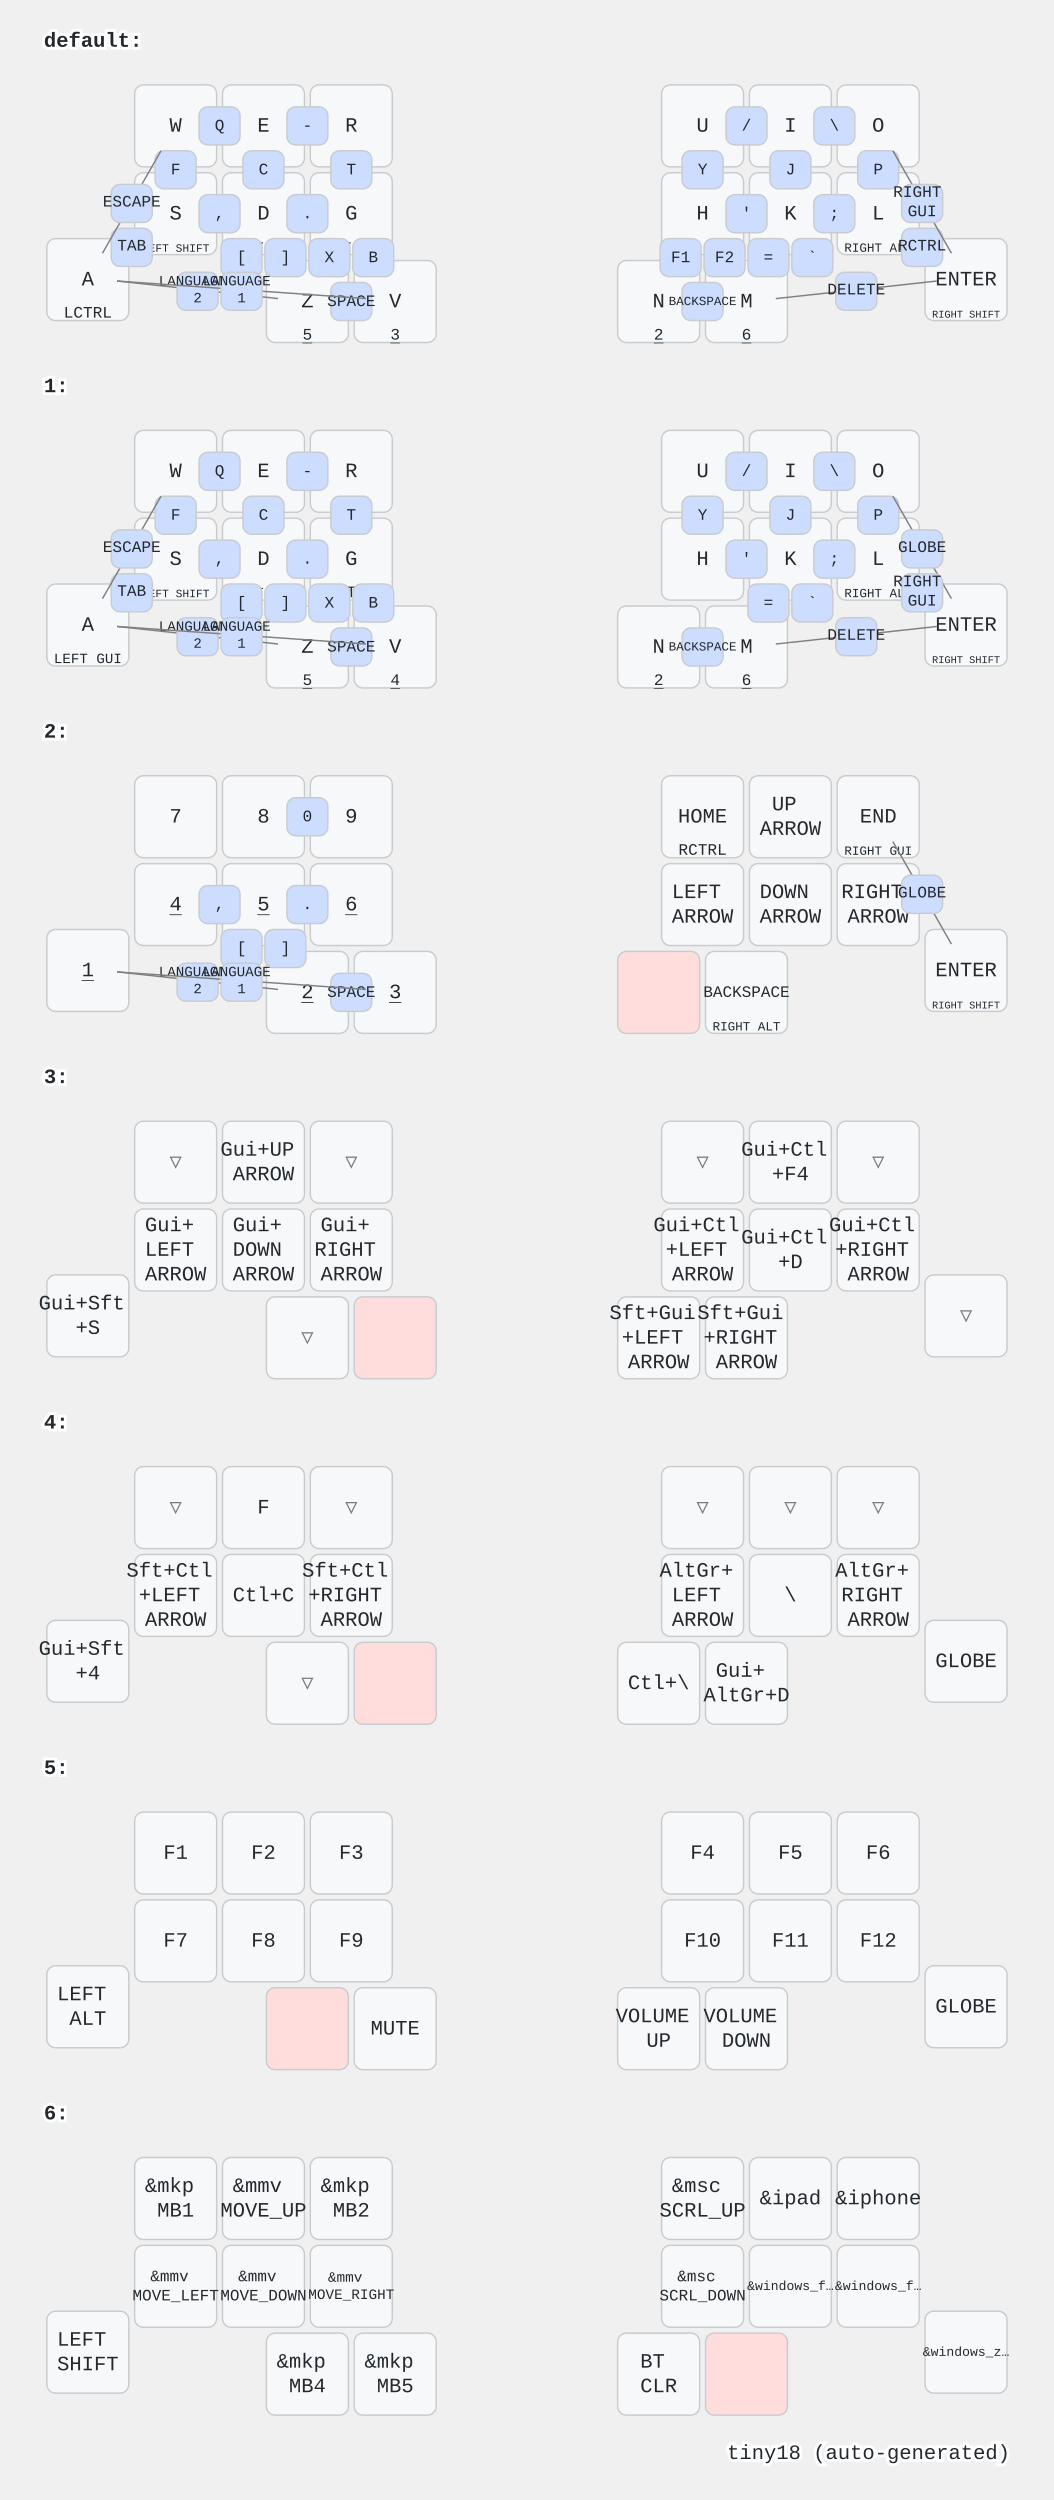
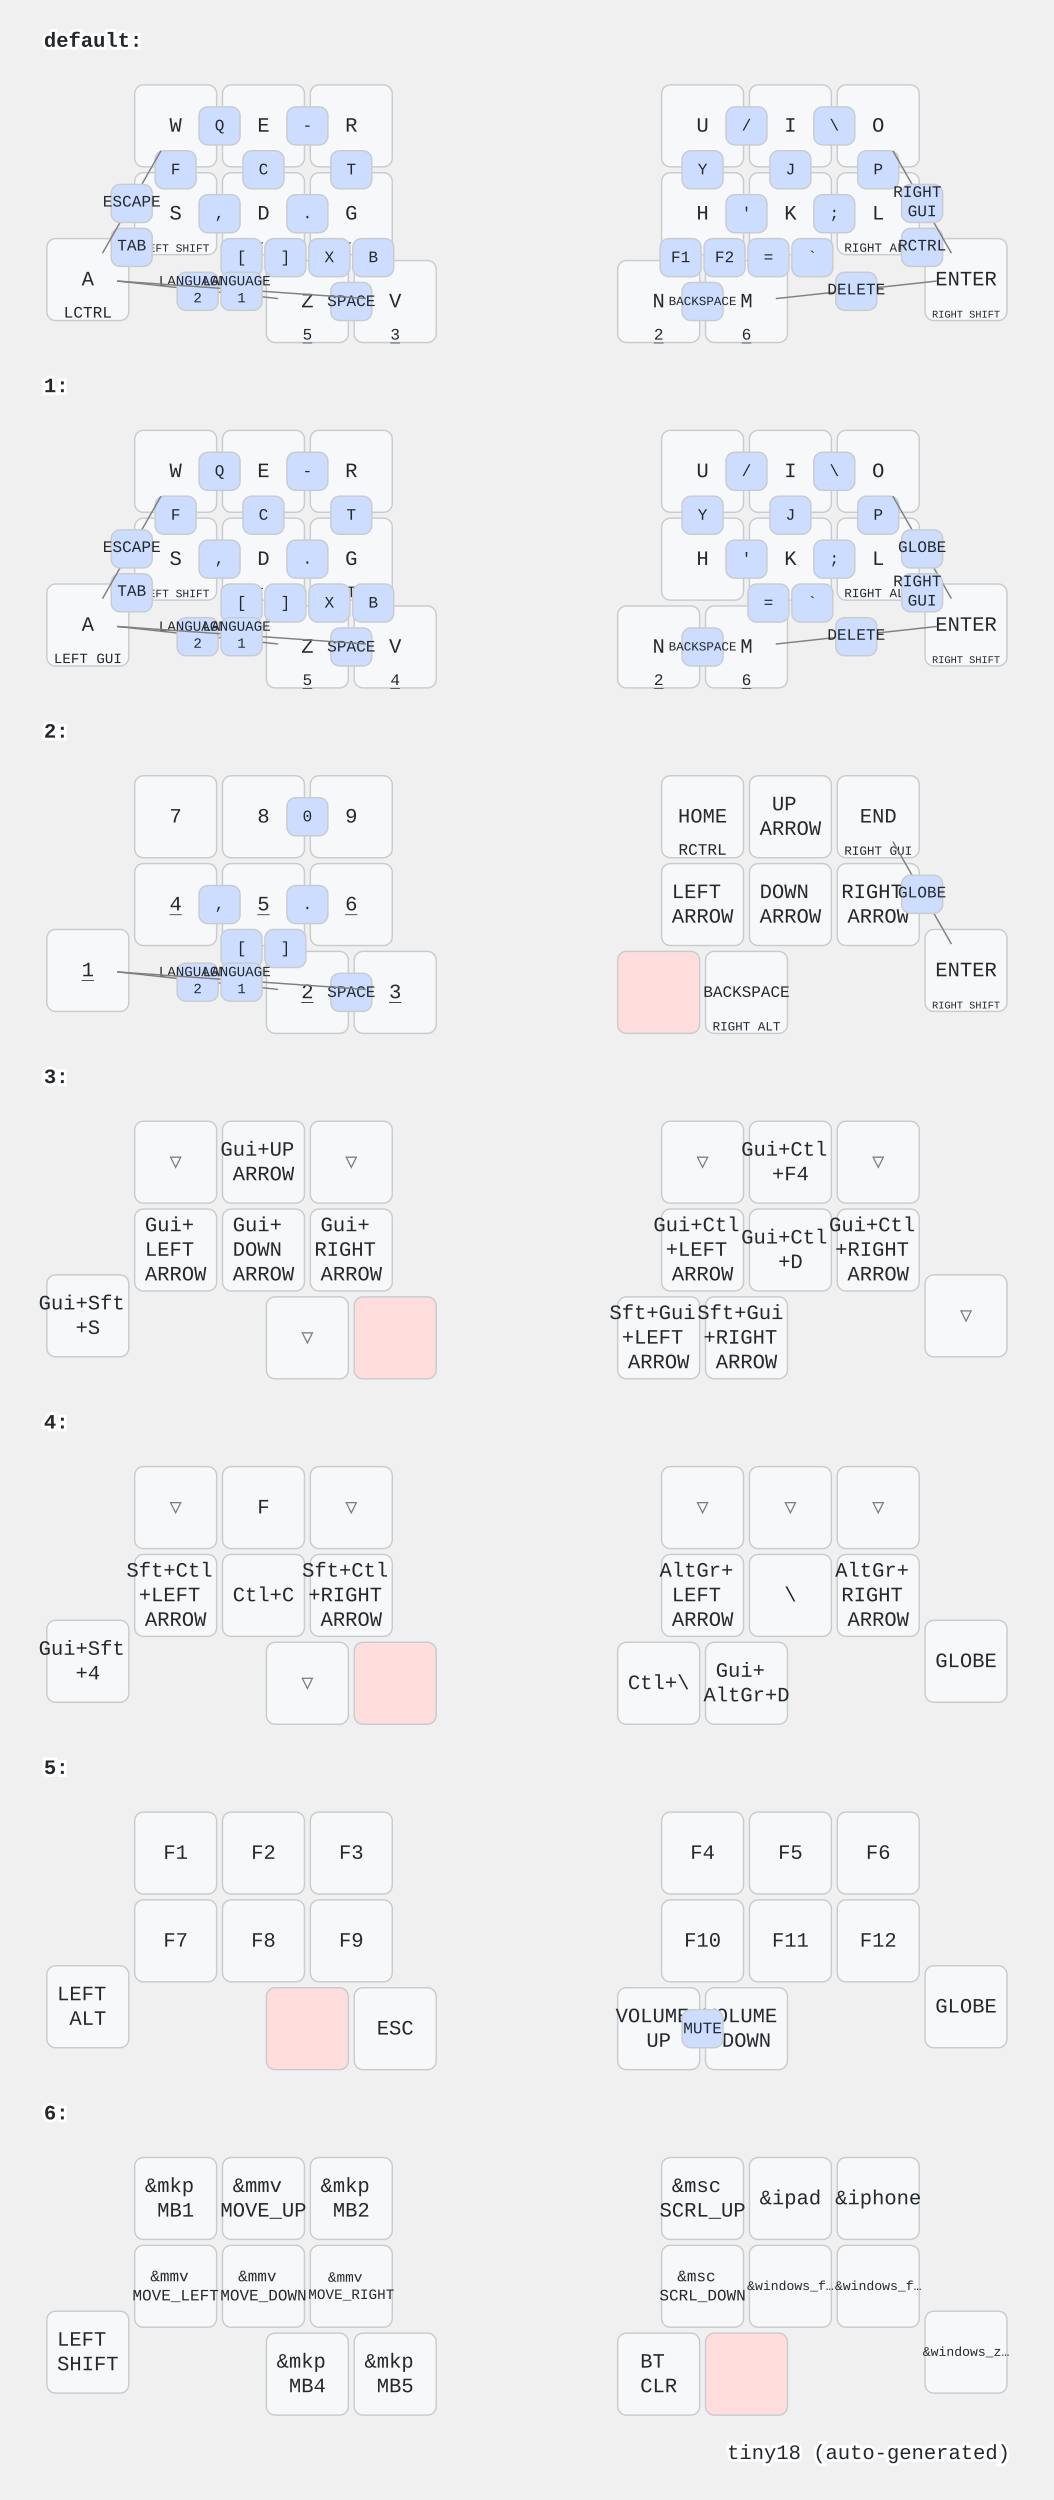
<svg xmlns="http://www.w3.org/2000/svg" width="720" height="1708" viewBox="0 0 720 1708" class="keymap">
  <style>/* inherit to force styles through use tags */
svg path {
    fill: inherit;
}

/* font and background color specifications */
svg.keymap {
    font-family: SFMono-Regular,Consolas,Liberation Mono,Menlo,monospace;
    font-size: 14px;
    font-kerning: normal;
    text-rendering: optimizeLegibility;
    fill: #24292e;
}

/* default key styling */
rect.key {
    fill: #f6f8fa;
}

rect.key, rect.combo {
    stroke: #c9cccf;
    stroke-width: 1;
}

/* default key side styling, only used is draw_key_sides is set */
rect.side {
    filter: brightness(90%);
}

/* color accent for combo boxes */
rect.combo, rect.combo-separate {
    fill: #cdf;
}

/* color accent for held keys */
rect.held, rect.combo.held {
    fill: #fdd;
}

/* color accent for ghost (optional) keys */
rect.ghost, rect.combo.ghost {
    stroke-dasharray: 4, 4;
    stroke-width: 2;
}

text {
    text-anchor: middle;
    dominant-baseline: middle;
}

/* styling for layer labels */
text.label {
    font-weight: bold;
    text-anchor: start;
    stroke: white;
    stroke-width: 4;
    paint-order: stroke;
}

/* styling for optional footer */
text.footer {
    text-anchor: end;
    dominant-baseline: auto;
    stroke: white;
    stroke-width: 4;
    paint-order: stroke;
}

/* styling for combo tap, and key non-tap label text */
text.combo, text.hold, text.shifted, text.left, text.right, text.tl, text.tr, text.bl, text.br {
    font-size: 11px;
}

text.hold, text.bl, text.br {
    text-anchor: middle;
    dominant-baseline: auto;
}

text.shifted, text.tl, text.tr {
    text-anchor: middle;
    dominant-baseline: hanging;
}

text.left, text.tl, text.bl {
    text-anchor: start;
}

text.right, text.tr, text.br {
    text-anchor: end;
}

text.layer-activator {
    text-decoration: underline;
}

/* styling for hold/shifted label text in combo box */
text.combo.hold, text.combo.shifted, text.combo.left, text.combo.right {
    font-size: 8px;
}

/* lighter symbol for transparent keys */
text.trans {
    fill: #7b7e81;
}

/* styling for combo dendrons */
path.combo {
    stroke-width: 1;
    stroke: gray;
    fill: none;
}

/* Start Tabler Icons Cleanup */
/* cannot use height/width with glyphs */
.icon-tabler &gt; path {
    fill: inherit;
    stroke: inherit;
    stroke-width: 2;
}
/* hide tabler's default box */
.icon-tabler &gt; path[stroke="none"][fill="none"] {
    visibility: hidden;
}
/* End Tabler Icons Cleanup */
</style>
  <g transform="translate(30, 0)" class="layer-default">
    <text x="0" y="28" class="label" id="default">default:</text>
    <g transform="translate(0, 56)">
      <g transform="translate(90, 30)" class="key keypos-0">
        <rect rx="6" ry="6" x="-28" y="-28" width="56" height="56" class="key" />
        <text x="0" y="0" class="key tap">W</text>
      </g>
      <g transform="translate(150, 30)" class="key keypos-1">
        <rect rx="6" ry="6" x="-28" y="-28" width="56" height="56" class="key" />
        <text x="0" y="0" class="key tap">E</text>
      </g>
      <g transform="translate(210, 30)" class="key keypos-2">
        <rect rx="6" ry="6" x="-28" y="-28" width="56" height="56" class="key" />
        <text x="0" y="0" class="key tap">R</text>
      </g>
      <g transform="translate(450, 30)" class="key keypos-3">
        <rect rx="6" ry="6" x="-28" y="-28" width="56" height="56" class="key" />
        <text x="0" y="0" class="key tap">U</text>
      </g>
      <g transform="translate(510, 30)" class="key keypos-4">
        <rect rx="6" ry="6" x="-28" y="-28" width="56" height="56" class="key" />
        <text x="0" y="0" class="key tap">I</text>
      </g>
      <g transform="translate(570, 30)" class="key keypos-5">
        <rect rx="6" ry="6" x="-28" y="-28" width="56" height="56" class="key" />
        <text x="0" y="0" class="key tap">O</text>
      </g>
      <g transform="translate(30, 135)" class="key keypos-6">
        <rect rx="6" ry="6" x="-28" y="-28" width="56" height="56" class="key" />
        <text x="0" y="0" class="key tap">A</text>
        <text x="0" y="26" class="key hold">LCTRL</text>
      </g>
      <g transform="translate(90, 90)" class="key keypos-7">
        <rect rx="6" ry="6" x="-28" y="-28" width="56" height="56" class="key" />
        <text x="0" y="0" class="key tap">S</text>
        <text x="0" y="26" class="key hold">
          <tspan style="font-size: 70%">LEFT SHIFT</tspan>
        </text>
      </g>
      <g transform="translate(150, 90)" class="key keypos-8">
        <rect rx="6" ry="6" x="-28" y="-28" width="56" height="56" class="key" />
        <text x="0" y="0" class="key tap">D</text>
        <text x="0" y="26" class="key hold">
          <tspan style="font-size: 88%">LEFT ALT</tspan>
        </text>
      </g>
      <g transform="translate(210, 90)" class="key keypos-9">
        <rect rx="6" ry="6" x="-28" y="-28" width="56" height="56" class="key" />
        <text x="0" y="0" class="key tap">G</text>
        <text x="0" y="26" class="key hold">
          <tspan style="font-size: 88%">LEFT GUI</tspan>
        </text>
      </g>
      <g transform="translate(450, 90)" class="key keypos-10">
        <rect rx="6" ry="6" x="-28" y="-28" width="56" height="56" class="key" />
        <text x="0" y="0" class="key tap">H</text>
      </g>
      <g transform="translate(510, 90)" class="key keypos-11">
        <rect rx="6" ry="6" x="-28" y="-28" width="56" height="56" class="key" />
        <text x="0" y="0" class="key tap">K</text>
      </g>
      <g transform="translate(570, 90)" class="key keypos-12">
        <rect rx="6" ry="6" x="-28" y="-28" width="56" height="56" class="key" />
        <text x="0" y="0" class="key tap">L</text>
        <text x="0" y="26" class="key hold">
          <tspan style="font-size: 78%">RIGHT ALT</tspan>
        </text>
      </g>
      <g transform="translate(630, 135)" class="key keypos-13">
        <rect rx="6" ry="6" x="-28" y="-28" width="56" height="56" class="key" />
        <text x="0" y="0" class="key tap">ENTER</text>
        <text x="0" y="26" class="key hold">
          <tspan style="font-size: 64%">RIGHT SHIFT</tspan>
        </text>
      </g>
      <g transform="translate(180, 150)" class="key keypos-14">
        <rect rx="6" ry="6" x="-28" y="-28" width="56" height="56" class="key" />
        <text x="0" y="0" class="key tap">Z</text>
        <a href="#x_x">
          <text x="0" y="26" class="key hold layer-activator">5</text>
        </a>
      </g>
      <g transform="translate(240, 150)" class="key keypos-15">
        <rect rx="6" ry="6" x="-28" y="-28" width="56" height="56" class="key" />
        <text x="0" y="0" class="key tap">V</text>
        <a href="#x_x">
          <text x="0" y="26" class="key hold layer-activator">3</text>
        </a>
      </g>
      <g transform="translate(420, 150)" class="key keypos-16">
        <rect rx="6" ry="6" x="-28" y="-28" width="56" height="56" class="key" />
        <text x="0" y="0" class="key tap">N</text>
        <a href="#x_x">
          <text x="0" y="26" class="key hold layer-activator">2</text>
        </a>
      </g>
      <g transform="translate(480, 150)" class="key keypos-17">
        <rect rx="6" ry="6" x="-28" y="-28" width="56" height="56" class="key" />
        <text x="0" y="0" class="key tap">M</text>
        <a href="#x_x">
          <text x="0" y="26" class="key hold layer-activator">6</text>
        </a>
      </g>
      <g class="combo combopos-0">
        <rect rx="6" ry="6" x="106" y="17" width="28" height="26" class="combo" />
        <text x="120" y="30" class="combo tap">Q</text>
      </g>
      <g class="combo combopos-1">
        <rect rx="6" ry="6" x="76" y="47" width="28" height="26" class="combo" />
        <text x="90" y="60" class="combo tap">F</text>
      </g>
      <g class="combo combopos-2">
        <rect rx="6" ry="6" x="136" y="47" width="28" height="26" class="combo" />
        <text x="150" y="60" class="combo tap">C</text>
      </g>
      <g class="combo combopos-3">
        <rect rx="6" ry="6" x="196" y="47" width="28" height="26" class="combo" />
        <text x="210" y="60" class="combo tap">T</text>
      </g>
      <g class="combo combopos-4">
        <rect rx="6" ry="6" x="181" y="107" width="28" height="26" class="combo" />
        <text x="195" y="120" class="combo tap">X</text>
      </g>
      <g class="combo combopos-5">
        <rect rx="6" ry="6" x="436" y="47" width="28" height="26" class="combo" />
        <text x="450" y="60" class="combo tap">Y</text>
      </g>
      <g class="combo combopos-6">
        <rect rx="6" ry="6" x="496" y="47" width="28" height="26" class="combo" />
        <text x="510" y="60" class="combo tap">J</text>
      </g>
      <g class="combo combopos-7">
        <rect rx="6" ry="6" x="556" y="47" width="28" height="26" class="combo" />
        <text x="570" y="60" class="combo tap">P</text>
      </g>
      <g class="combo combopos-8">
        <rect rx="6" ry="6" x="211" y="107" width="28" height="26" class="combo" />
        <text x="225" y="120" class="combo tap">B</text>
      </g>
      <g class="combo combopos-9">
        <path d="M555,142 l-55,6" class="combo" />
        <path d="M555,142 l55,-6" class="combo" />
        <rect rx="6" ry="6" x="541" y="130" width="28" height="26" class="combo" />
        <text x="555" y="142" class="combo tap">DELETE</text>
      </g>
      <g class="combo combopos-10">
        <rect rx="6" ry="6" x="436" y="137" width="28" height="26" class="combo" />
        <text x="450" y="150" class="combo tap">
          <tspan style="font-size: 78%">BACKSPACE</tspan>
        </text>
      </g>
      <g class="combo combopos-11">
        <rect rx="6" ry="6" x="196" y="137" width="28" height="26" class="combo" />
        <text x="210" y="150" class="combo tap">SPACE</text>
      </g>
      <g class="combo combopos-12">
        <rect rx="6" ry="6" x="46" y="100" width="28" height="26" class="combo" />
        <text x="60" y="112" class="combo tap">TAB</text>
      </g>
      <g class="combo combopos-13">
        <path d="M60,82 l20,-35" class="combo" />
        <path d="M60,82 l-20,35" class="combo" />
        <rect rx="6" ry="6" x="46" y="70" width="28" height="26" class="combo" />
        <text x="60" y="82" class="combo tap">ESCAPE</text>
      </g>
      <g class="combo combopos-14">
        <rect rx="6" ry="6" x="526" y="17" width="28" height="26" class="combo" />
        <text x="540" y="30" class="combo tap">\</text>
      </g>
      <g class="combo combopos-15">
        <rect rx="6" ry="6" x="466" y="17" width="28" height="26" class="combo" />
        <text x="480" y="30" class="combo tap">/</text>
      </g>
      <g class="combo combopos-16">
        <rect rx="6" ry="6" x="526" y="77" width="28" height="26" class="combo" />
        <text x="540" y="90" class="combo tap">;</text>
      </g>
      <g class="combo combopos-17">
        <rect rx="6" ry="6" x="466" y="77" width="28" height="26" class="combo" />
        <text x="480" y="90" class="combo tap">'</text>
      </g>
      <g class="combo combopos-18">
        <rect rx="6" ry="6" x="166" y="77" width="28" height="26" class="combo" />
        <text x="180" y="90" class="combo tap">.</text>
      </g>
      <g class="combo combopos-19">
        <rect rx="6" ry="6" x="106" y="77" width="28" height="26" class="combo" />
        <text x="120" y="90" class="combo tap">,</text>
      </g>
      <g class="combo combopos-20">
        <rect rx="6" ry="6" x="151" y="107" width="28" height="26" class="combo" />
        <text x="165" y="120" class="combo tap">]</text>
      </g>
      <g class="combo combopos-21">
        <rect rx="6" ry="6" x="121" y="107" width="28" height="26" class="combo" />
        <text x="135" y="120" class="combo tap">[</text>
      </g>
      <g class="combo combopos-22">
        <rect rx="6" ry="6" x="166" y="17" width="28" height="26" class="combo" />
        <text x="180" y="30" class="combo tap">-</text>
      </g>
      <g class="combo combopos-23">
        <rect rx="6" ry="6" x="481" y="107" width="28" height="26" class="combo" />
        <text x="495" y="120" class="combo tap">=</text>
      </g>
      <g class="combo combopos-24">
        <rect rx="6" ry="6" x="511" y="107" width="28" height="26" class="combo" />
        <text x="525" y="120" class="combo tap">`</text>
      </g>
      <g class="combo combopos-25">
        <rect rx="6" ry="6" x="421" y="107" width="28" height="26" class="combo" />
        <text x="435" y="120" class="combo tap">F1</text>
      </g>
      <g class="combo combopos-26">
        <rect rx="6" ry="6" x="451" y="107" width="28" height="26" class="combo" />
        <text x="465" y="120" class="combo tap">F2</text>
      </g>
      <g class="combo combopos-27">
        <path d="M105,142 l-55,-6" class="combo" />
        <path d="M105,142 l55,6" class="combo" />
        <rect rx="6" ry="6" x="91" y="130" width="28" height="26" class="combo" />
        <text x="105" y="142" class="combo tap">
          <tspan x="105" dy="-0.6em" style="font-size: 88%">LANGUAGE</tspan>
          <tspan x="105" dy="1.2em" style="font-size: 88%">2</tspan>
        </text>
      </g>
      <g class="combo combopos-28">
        <path d="M135,142 l-85,-6" class="combo" />
        <path d="M135,142 l85,6" class="combo" />
        <rect rx="6" ry="6" x="121" y="130" width="28" height="26" class="combo" />
        <text x="135" y="142" class="combo tap">
          <tspan x="135" dy="-0.6em" style="font-size: 88%">LANGUAGE</tspan>
          <tspan x="135" dy="1.2em" style="font-size: 88%">1</tspan>
        </text>
      </g>
      <g class="combo combopos-29">
        <rect rx="6" ry="6" x="586" y="100" width="28" height="26" class="combo" />
        <text x="600" y="112" class="combo tap">RCTRL</text>
      </g>
      <g class="combo combopos-30">
        <path d="M600,82 l-20,-35" class="combo" />
        <path d="M600,82 l20,35" class="combo" />
        <rect rx="6" ry="6" x="586" y="70" width="28" height="26" class="combo" />
        <text x="600" y="82" class="combo tap">
          <tspan x="600" dy="-0.6em">RIGHT</tspan>
          <tspan x="600" dy="1.2em">GUI</tspan>
        </text>
      </g>
    </g>
  </g>
  <g transform="translate(30, 236)" class="layer-1">
    <text x="0" y="28" class="label" id="x_x">1:</text>
    <g transform="translate(0, 56)">
      <g transform="translate(90, 30)" class="key keypos-0">
        <rect rx="6" ry="6" x="-28" y="-28" width="56" height="56" class="key" />
        <text x="0" y="0" class="key tap">W</text>
      </g>
      <g transform="translate(150, 30)" class="key keypos-1">
        <rect rx="6" ry="6" x="-28" y="-28" width="56" height="56" class="key" />
        <text x="0" y="0" class="key tap">E</text>
      </g>
      <g transform="translate(210, 30)" class="key keypos-2">
        <rect rx="6" ry="6" x="-28" y="-28" width="56" height="56" class="key" />
        <text x="0" y="0" class="key tap">R</text>
      </g>
      <g transform="translate(450, 30)" class="key keypos-3">
        <rect rx="6" ry="6" x="-28" y="-28" width="56" height="56" class="key" />
        <text x="0" y="0" class="key tap">U</text>
      </g>
      <g transform="translate(510, 30)" class="key keypos-4">
        <rect rx="6" ry="6" x="-28" y="-28" width="56" height="56" class="key" />
        <text x="0" y="0" class="key tap">I</text>
      </g>
      <g transform="translate(570, 30)" class="key keypos-5">
        <rect rx="6" ry="6" x="-28" y="-28" width="56" height="56" class="key" />
        <text x="0" y="0" class="key tap">O</text>
      </g>
      <g transform="translate(30, 135)" class="key keypos-6">
        <rect rx="6" ry="6" x="-28" y="-28" width="56" height="56" class="key" />
        <text x="0" y="0" class="key tap">A</text>
        <text x="0" y="26" class="key hold">
          <tspan style="font-size: 88%">LEFT GUI</tspan>
        </text>
      </g>
      <g transform="translate(90, 90)" class="key keypos-7">
        <rect rx="6" ry="6" x="-28" y="-28" width="56" height="56" class="key" />
        <text x="0" y="0" class="key tap">S</text>
        <text x="0" y="26" class="key hold">
          <tspan style="font-size: 70%">LEFT SHIFT</tspan>
        </text>
      </g>
      <g transform="translate(150, 90)" class="key keypos-8">
        <rect rx="6" ry="6" x="-28" y="-28" width="56" height="56" class="key" />
        <text x="0" y="0" class="key tap">D</text>
        <text x="0" y="26" class="key hold">
          <tspan style="font-size: 88%">LEFT ALT</tspan>
        </text>
      </g>
      <g transform="translate(210, 90)" class="key keypos-9">
        <rect rx="6" ry="6" x="-28" y="-28" width="56" height="56" class="key" />
        <text x="0" y="0" class="key tap">G</text>
        <text x="0" y="26" class="key hold">LCTRL</text>
      </g>
      <g transform="translate(450, 90)" class="key keypos-10">
        <rect rx="6" ry="6" x="-28" y="-28" width="56" height="56" class="key" />
        <text x="0" y="0" class="key tap">H</text>
      </g>
      <g transform="translate(510, 90)" class="key keypos-11">
        <rect rx="6" ry="6" x="-28" y="-28" width="56" height="56" class="key" />
        <text x="0" y="0" class="key tap">K</text>
      </g>
      <g transform="translate(570, 90)" class="key keypos-12">
        <rect rx="6" ry="6" x="-28" y="-28" width="56" height="56" class="key" />
        <text x="0" y="0" class="key tap">L</text>
        <text x="0" y="26" class="key hold">
          <tspan style="font-size: 78%">RIGHT ALT</tspan>
        </text>
      </g>
      <g transform="translate(630, 135)" class="key keypos-13">
        <rect rx="6" ry="6" x="-28" y="-28" width="56" height="56" class="key" />
        <text x="0" y="0" class="key tap">ENTER</text>
        <text x="0" y="26" class="key hold">
          <tspan style="font-size: 64%">RIGHT SHIFT</tspan>
        </text>
      </g>
      <g transform="translate(180, 150)" class="key keypos-14">
        <rect rx="6" ry="6" x="-28" y="-28" width="56" height="56" class="key" />
        <text x="0" y="0" class="key tap">Z</text>
        <a href="#x_x">
          <text x="0" y="26" class="key hold layer-activator">5</text>
        </a>
      </g>
      <g transform="translate(240, 150)" class="key keypos-15">
        <rect rx="6" ry="6" x="-28" y="-28" width="56" height="56" class="key" />
        <text x="0" y="0" class="key tap">V</text>
        <a href="#x_x">
          <text x="0" y="26" class="key hold layer-activator">4</text>
        </a>
      </g>
      <g transform="translate(420, 150)" class="key keypos-16">
        <rect rx="6" ry="6" x="-28" y="-28" width="56" height="56" class="key" />
        <text x="0" y="0" class="key tap">N</text>
        <a href="#x_x">
          <text x="0" y="26" class="key hold layer-activator">2</text>
        </a>
      </g>
      <g transform="translate(480, 150)" class="key keypos-17">
        <rect rx="6" ry="6" x="-28" y="-28" width="56" height="56" class="key" />
        <text x="0" y="0" class="key tap">M</text>
        <a href="#x_x">
          <text x="0" y="26" class="key hold layer-activator">6</text>
        </a>
      </g>
      <g class="combo combopos-0">
        <rect rx="6" ry="6" x="106" y="17" width="28" height="26" class="combo" />
        <text x="120" y="30" class="combo tap">Q</text>
      </g>
      <g class="combo combopos-1">
        <rect rx="6" ry="6" x="76" y="47" width="28" height="26" class="combo" />
        <text x="90" y="60" class="combo tap">F</text>
      </g>
      <g class="combo combopos-2">
        <rect rx="6" ry="6" x="136" y="47" width="28" height="26" class="combo" />
        <text x="150" y="60" class="combo tap">C</text>
      </g>
      <g class="combo combopos-3">
        <rect rx="6" ry="6" x="196" y="47" width="28" height="26" class="combo" />
        <text x="210" y="60" class="combo tap">T</text>
      </g>
      <g class="combo combopos-4">
        <rect rx="6" ry="6" x="181" y="107" width="28" height="26" class="combo" />
        <text x="195" y="120" class="combo tap">X</text>
      </g>
      <g class="combo combopos-5">
        <rect rx="6" ry="6" x="436" y="47" width="28" height="26" class="combo" />
        <text x="450" y="60" class="combo tap">Y</text>
      </g>
      <g class="combo combopos-6">
        <rect rx="6" ry="6" x="496" y="47" width="28" height="26" class="combo" />
        <text x="510" y="60" class="combo tap">J</text>
      </g>
      <g class="combo combopos-7">
        <rect rx="6" ry="6" x="556" y="47" width="28" height="26" class="combo" />
        <text x="570" y="60" class="combo tap">P</text>
      </g>
      <g class="combo combopos-8">
        <rect rx="6" ry="6" x="211" y="107" width="28" height="26" class="combo" />
        <text x="225" y="120" class="combo tap">B</text>
      </g>
      <g class="combo combopos-9">
        <path d="M555,142 l-55,6" class="combo" />
        <path d="M555,142 l55,-6" class="combo" />
        <rect rx="6" ry="6" x="541" y="130" width="28" height="26" class="combo" />
        <text x="555" y="142" class="combo tap">DELETE</text>
      </g>
      <g class="combo combopos-10">
        <rect rx="6" ry="6" x="436" y="137" width="28" height="26" class="combo" />
        <text x="450" y="150" class="combo tap">
          <tspan style="font-size: 78%">BACKSPACE</tspan>
        </text>
      </g>
      <g class="combo combopos-11">
        <rect rx="6" ry="6" x="196" y="137" width="28" height="26" class="combo" />
        <text x="210" y="150" class="combo tap">SPACE</text>
      </g>
      <g class="combo combopos-12">
        <rect rx="6" ry="6" x="46" y="100" width="28" height="26" class="combo" />
        <text x="60" y="112" class="combo tap">TAB</text>
      </g>
      <g class="combo combopos-13">
        <path d="M60,82 l20,-35" class="combo" />
        <path d="M60,82 l-20,35" class="combo" />
        <rect rx="6" ry="6" x="46" y="70" width="28" height="26" class="combo" />
        <text x="60" y="82" class="combo tap">ESCAPE</text>
      </g>
      <g class="combo combopos-14">
        <rect rx="6" ry="6" x="526" y="17" width="28" height="26" class="combo" />
        <text x="540" y="30" class="combo tap">\</text>
      </g>
      <g class="combo combopos-15">
        <rect rx="6" ry="6" x="466" y="17" width="28" height="26" class="combo" />
        <text x="480" y="30" class="combo tap">/</text>
      </g>
      <g class="combo combopos-16">
        <rect rx="6" ry="6" x="526" y="77" width="28" height="26" class="combo" />
        <text x="540" y="90" class="combo tap">;</text>
      </g>
      <g class="combo combopos-17">
        <rect rx="6" ry="6" x="466" y="77" width="28" height="26" class="combo" />
        <text x="480" y="90" class="combo tap">'</text>
      </g>
      <g class="combo combopos-18">
        <rect rx="6" ry="6" x="166" y="77" width="28" height="26" class="combo" />
        <text x="180" y="90" class="combo tap">.</text>
      </g>
      <g class="combo combopos-19">
        <rect rx="6" ry="6" x="106" y="77" width="28" height="26" class="combo" />
        <text x="120" y="90" class="combo tap">,</text>
      </g>
      <g class="combo combopos-20">
        <rect rx="6" ry="6" x="151" y="107" width="28" height="26" class="combo" />
        <text x="165" y="120" class="combo tap">]</text>
      </g>
      <g class="combo combopos-21">
        <rect rx="6" ry="6" x="121" y="107" width="28" height="26" class="combo" />
        <text x="135" y="120" class="combo tap">[</text>
      </g>
      <g class="combo combopos-22">
        <rect rx="6" ry="6" x="166" y="17" width="28" height="26" class="combo" />
        <text x="180" y="30" class="combo tap">-</text>
      </g>
      <g class="combo combopos-23">
        <rect rx="6" ry="6" x="481" y="107" width="28" height="26" class="combo" />
        <text x="495" y="120" class="combo tap">=</text>
      </g>
      <g class="combo combopos-24">
        <rect rx="6" ry="6" x="511" y="107" width="28" height="26" class="combo" />
        <text x="525" y="120" class="combo tap">`</text>
      </g>
      <g class="combo combopos-25">
        <path d="M105,142 l-55,-6" class="combo" />
        <path d="M105,142 l55,6" class="combo" />
        <rect rx="6" ry="6" x="91" y="130" width="28" height="26" class="combo" />
        <text x="105" y="142" class="combo tap">
          <tspan x="105" dy="-0.6em" style="font-size: 88%">LANGUAGE</tspan>
          <tspan x="105" dy="1.2em" style="font-size: 88%">2</tspan>
        </text>
      </g>
      <g class="combo combopos-26">
        <path d="M135,142 l-85,-6" class="combo" />
        <path d="M135,142 l85,6" class="combo" />
        <rect rx="6" ry="6" x="121" y="130" width="28" height="26" class="combo" />
        <text x="135" y="142" class="combo tap">
          <tspan x="135" dy="-0.6em" style="font-size: 88%">LANGUAGE</tspan>
          <tspan x="135" dy="1.2em" style="font-size: 88%">1</tspan>
        </text>
      </g>
      <g class="combo combopos-27">
        <path d="M600,82 l-20,-35" class="combo" />
        <path d="M600,82 l20,35" class="combo" />
        <rect rx="6" ry="6" x="586" y="70" width="28" height="26" class="combo" />
        <text x="600" y="82" class="combo tap">GLOBE</text>
      </g>
      <g class="combo combopos-28">
        <rect rx="6" ry="6" x="586" y="100" width="28" height="26" class="combo" />
        <text x="600" y="112" class="combo tap">
          <tspan x="600" dy="-0.6em">RIGHT</tspan>
          <tspan x="600" dy="1.2em">GUI</tspan>
        </text>
      </g>
    </g>
  </g>
  <g transform="translate(30, 472)" class="layer-2">
    <text x="0" y="28" class="label" id="x_x">2:</text>
    <g transform="translate(0, 56)">
      <g transform="translate(90, 30)" class="key keypos-0">
        <rect rx="6" ry="6" x="-28" y="-28" width="56" height="56" class="key" />
        <text x="0" y="0" class="key tap">7</text>
      </g>
      <g transform="translate(150, 30)" class="key keypos-1">
        <rect rx="6" ry="6" x="-28" y="-28" width="56" height="56" class="key" />
        <text x="0" y="0" class="key tap">8</text>
      </g>
      <g transform="translate(210, 30)" class="key keypos-2">
        <rect rx="6" ry="6" x="-28" y="-28" width="56" height="56" class="key" />
        <text x="0" y="0" class="key tap">9</text>
      </g>
      <g transform="translate(450, 30)" class="key keypos-3">
        <rect rx="6" ry="6" x="-28" y="-28" width="56" height="56" class="key" />
        <text x="0" y="0" class="key tap">HOME</text>
        <text x="0" y="26" class="key hold">RCTRL</text>
      </g>
      <g transform="translate(510, 30)" class="key keypos-4">
        <rect rx="6" ry="6" x="-28" y="-28" width="56" height="56" class="key" />
        <text x="0" y="0" class="key tap">
          <tspan x="0" dy="-0.6em">UP</tspan>
          <tspan x="0" dy="1.2em">ARROW</tspan>
        </text>
      </g>
      <g transform="translate(570, 30)" class="key keypos-5">
        <rect rx="6" ry="6" x="-28" y="-28" width="56" height="56" class="key" />
        <text x="0" y="0" class="key tap">END</text>
        <text x="0" y="26" class="key hold">
          <tspan style="font-size: 78%">RIGHT GUI</tspan>
        </text>
      </g>
      <g transform="translate(30, 135)" class="key keypos-6">
        <rect rx="6" ry="6" x="-28" y="-28" width="56" height="56" class="key" />
        <a href="#x_x">
          <text x="0" y="0" class="key tap layer-activator">1</text>
        </a>
      </g>
      <g transform="translate(90, 90)" class="key keypos-7">
        <rect rx="6" ry="6" x="-28" y="-28" width="56" height="56" class="key" />
        <a href="#x_x">
          <text x="0" y="0" class="key tap layer-activator">4</text>
        </a>
      </g>
      <g transform="translate(150, 90)" class="key keypos-8">
        <rect rx="6" ry="6" x="-28" y="-28" width="56" height="56" class="key" />
        <a href="#x_x">
          <text x="0" y="0" class="key tap layer-activator">5</text>
        </a>
      </g>
      <g transform="translate(210, 90)" class="key keypos-9">
        <rect rx="6" ry="6" x="-28" y="-28" width="56" height="56" class="key" />
        <a href="#x_x">
          <text x="0" y="0" class="key tap layer-activator">6</text>
        </a>
      </g>
      <g transform="translate(450, 90)" class="key keypos-10">
        <rect rx="6" ry="6" x="-28" y="-28" width="56" height="56" class="key" />
        <text x="0" y="0" class="key tap">
          <tspan x="0" dy="-0.6em">LEFT</tspan>
          <tspan x="0" dy="1.2em">ARROW</tspan>
        </text>
      </g>
      <g transform="translate(510, 90)" class="key keypos-11">
        <rect rx="6" ry="6" x="-28" y="-28" width="56" height="56" class="key" />
        <text x="0" y="0" class="key tap">
          <tspan x="0" dy="-0.6em">DOWN</tspan>
          <tspan x="0" dy="1.2em">ARROW</tspan>
        </text>
      </g>
      <g transform="translate(570, 90)" class="key keypos-12">
        <rect rx="6" ry="6" x="-28" y="-28" width="56" height="56" class="key" />
        <text x="0" y="0" class="key tap">
          <tspan x="0" dy="-0.6em">RIGHT</tspan>
          <tspan x="0" dy="1.2em">ARROW</tspan>
        </text>
      </g>
      <g transform="translate(630, 135)" class="key keypos-13">
        <rect rx="6" ry="6" x="-28" y="-28" width="56" height="56" class="key" />
        <text x="0" y="0" class="key tap">ENTER</text>
        <text x="0" y="26" class="key hold">
          <tspan style="font-size: 64%">RIGHT SHIFT</tspan>
        </text>
      </g>
      <g transform="translate(180, 150)" class="key keypos-14">
        <rect rx="6" ry="6" x="-28" y="-28" width="56" height="56" class="key" />
        <a href="#x_x">
          <text x="0" y="0" class="key tap layer-activator">2</text>
        </a>
      </g>
      <g transform="translate(240, 150)" class="key keypos-15">
        <rect rx="6" ry="6" x="-28" y="-28" width="56" height="56" class="key" />
        <a href="#x_x">
          <text x="0" y="0" class="key tap layer-activator">3</text>
        </a>
      </g>
      <g transform="translate(420, 150)" class="key held keypos-16">
        <rect rx="6" ry="6" x="-28" y="-28" width="56" height="56" class="key held" />
      </g>
      <g transform="translate(480, 150)" class="key keypos-17">
        <rect rx="6" ry="6" x="-28" y="-28" width="56" height="56" class="key" />
        <text x="0" y="0" class="key tap">
          <tspan style="font-size: 78%">BACKSPACE</tspan>
        </text>
        <text x="0" y="26" class="key hold">
          <tspan style="font-size: 78%">RIGHT ALT</tspan>
        </text>
      </g>
      <g class="combo combopos-0">
        <rect rx="6" ry="6" x="196" y="137" width="28" height="26" class="combo" />
        <text x="210" y="150" class="combo tap">SPACE</text>
      </g>
      <g class="combo combopos-1">
        <rect rx="6" ry="6" x="166" y="77" width="28" height="26" class="combo" />
        <text x="180" y="90" class="combo tap">.</text>
      </g>
      <g class="combo combopos-2">
        <rect rx="6" ry="6" x="106" y="77" width="28" height="26" class="combo" />
        <text x="120" y="90" class="combo tap">,</text>
      </g>
      <g class="combo combopos-3">
        <rect rx="6" ry="6" x="151" y="107" width="28" height="26" class="combo" />
        <text x="165" y="120" class="combo tap">]</text>
      </g>
      <g class="combo combopos-4">
        <rect rx="6" ry="6" x="121" y="107" width="28" height="26" class="combo" />
        <text x="135" y="120" class="combo tap">[</text>
      </g>
      <g class="combo combopos-5">
        <path d="M105,142 l-55,-6" class="combo" />
        <path d="M105,142 l55,6" class="combo" />
        <rect rx="6" ry="6" x="91" y="130" width="28" height="26" class="combo" />
        <text x="105" y="142" class="combo tap">
          <tspan x="105" dy="-0.6em" style="font-size: 88%">LANGUAGE</tspan>
          <tspan x="105" dy="1.2em" style="font-size: 88%">2</tspan>
        </text>
      </g>
      <g class="combo combopos-6">
        <path d="M135,142 l-85,-6" class="combo" />
        <path d="M135,142 l85,6" class="combo" />
        <rect rx="6" ry="6" x="121" y="130" width="28" height="26" class="combo" />
        <text x="135" y="142" class="combo tap">
          <tspan x="135" dy="-0.6em" style="font-size: 88%">LANGUAGE</tspan>
          <tspan x="135" dy="1.2em" style="font-size: 88%">1</tspan>
        </text>
      </g>
      <g class="combo combopos-7">
        <path d="M600,82 l-20,-35" class="combo" />
        <path d="M600,82 l20,35" class="combo" />
        <rect rx="6" ry="6" x="586" y="70" width="28" height="26" class="combo" />
        <text x="600" y="82" class="combo tap">GLOBE</text>
      </g>
      <g class="combo combopos-8">
        <rect rx="6" ry="6" x="166" y="17" width="28" height="26" class="combo" />
        <text x="180" y="30" class="combo tap">0</text>
      </g>
    </g>
  </g>
  <g transform="translate(30, 708)" class="layer-3">
    <text x="0" y="28" class="label" id="x_x">3:</text>
    <g transform="translate(0, 56)">
      <g transform="translate(90, 30)" class="key trans keypos-0">
        <rect rx="6" ry="6" x="-28" y="-28" width="56" height="56" class="key trans" />
        <text x="0" y="0" class="key trans tap">▽</text>
      </g>
      <g transform="translate(150, 30)" class="key keypos-1">
        <rect rx="6" ry="6" x="-28" y="-28" width="56" height="56" class="key" />
        <text x="0" y="0" class="key tap">
          <tspan x="0" dy="-0.6em">Gui+UP</tspan>
          <tspan x="0" dy="1.2em">ARROW</tspan>
        </text>
      </g>
      <g transform="translate(210, 30)" class="key trans keypos-2">
        <rect rx="6" ry="6" x="-28" y="-28" width="56" height="56" class="key trans" />
        <text x="0" y="0" class="key trans tap">▽</text>
      </g>
      <g transform="translate(450, 30)" class="key trans keypos-3">
        <rect rx="6" ry="6" x="-28" y="-28" width="56" height="56" class="key trans" />
        <text x="0" y="0" class="key trans tap">▽</text>
      </g>
      <g transform="translate(510, 30)" class="key keypos-4">
        <rect rx="6" ry="6" x="-28" y="-28" width="56" height="56" class="key" />
        <text x="0" y="0" class="key tap">
          <tspan x="0" dy="-0.6em">Gui+Ctl</tspan>
          <tspan x="0" dy="1.2em">+F4</tspan>
        </text>
      </g>
      <g transform="translate(570, 30)" class="key trans keypos-5">
        <rect rx="6" ry="6" x="-28" y="-28" width="56" height="56" class="key trans" />
        <text x="0" y="0" class="key trans tap">▽</text>
      </g>
      <g transform="translate(30, 135)" class="key keypos-6">
        <rect rx="6" ry="6" x="-28" y="-28" width="56" height="56" class="key" />
        <text x="0" y="0" class="key tap">
          <tspan x="0" dy="-0.6em">Gui+Sft</tspan>
          <tspan x="0" dy="1.2em">+S</tspan>
        </text>
      </g>
      <g transform="translate(90, 90)" class="key keypos-7">
        <rect rx="6" ry="6" x="-28" y="-28" width="56" height="56" class="key" />
        <text x="0" y="0" class="key tap">
          <tspan x="0" dy="-1.2em">Gui+</tspan>
          <tspan x="0" dy="1.2em">LEFT</tspan>
          <tspan x="0" dy="1.2em">ARROW</tspan>
        </text>
      </g>
      <g transform="translate(150, 90)" class="key keypos-8">
        <rect rx="6" ry="6" x="-28" y="-28" width="56" height="56" class="key" />
        <text x="0" y="0" class="key tap">
          <tspan x="0" dy="-1.2em">Gui+</tspan>
          <tspan x="0" dy="1.2em">DOWN</tspan>
          <tspan x="0" dy="1.2em">ARROW</tspan>
        </text>
      </g>
      <g transform="translate(210, 90)" class="key keypos-9">
        <rect rx="6" ry="6" x="-28" y="-28" width="56" height="56" class="key" />
        <text x="0" y="0" class="key tap">
          <tspan x="0" dy="-1.2em">Gui+</tspan>
          <tspan x="0" dy="1.2em">RIGHT</tspan>
          <tspan x="0" dy="1.2em">ARROW</tspan>
        </text>
      </g>
      <g transform="translate(450, 90)" class="key keypos-10">
        <rect rx="6" ry="6" x="-28" y="-28" width="56" height="56" class="key" />
        <text x="0" y="0" class="key tap">
          <tspan x="0" dy="-1.2em">Gui+Ctl</tspan>
          <tspan x="0" dy="1.2em">+LEFT</tspan>
          <tspan x="0" dy="1.2em">ARROW</tspan>
        </text>
      </g>
      <g transform="translate(510, 90)" class="key keypos-11">
        <rect rx="6" ry="6" x="-28" y="-28" width="56" height="56" class="key" />
        <text x="0" y="0" class="key tap">
          <tspan x="0" dy="-0.6em">Gui+Ctl</tspan>
          <tspan x="0" dy="1.2em">+D</tspan>
        </text>
      </g>
      <g transform="translate(570, 90)" class="key keypos-12">
        <rect rx="6" ry="6" x="-28" y="-28" width="56" height="56" class="key" />
        <text x="0" y="0" class="key tap">
          <tspan x="0" dy="-1.2em">Gui+Ctl</tspan>
          <tspan x="0" dy="1.2em">+RIGHT</tspan>
          <tspan x="0" dy="1.2em">ARROW</tspan>
        </text>
      </g>
      <g transform="translate(630, 135)" class="key trans keypos-13">
        <rect rx="6" ry="6" x="-28" y="-28" width="56" height="56" class="key trans" />
        <text x="0" y="0" class="key trans tap">▽</text>
      </g>
      <g transform="translate(180, 150)" class="key trans keypos-14">
        <rect rx="6" ry="6" x="-28" y="-28" width="56" height="56" class="key trans" />
        <text x="0" y="0" class="key trans tap">▽</text>
      </g>
      <g transform="translate(240, 150)" class="key held keypos-15">
        <rect rx="6" ry="6" x="-28" y="-28" width="56" height="56" class="key held" />
      </g>
      <g transform="translate(420, 150)" class="key keypos-16">
        <rect rx="6" ry="6" x="-28" y="-28" width="56" height="56" class="key" />
        <text x="0" y="0" class="key tap">
          <tspan x="0" dy="-1.2em">Sft+Gui</tspan>
          <tspan x="0" dy="1.2em">+LEFT</tspan>
          <tspan x="0" dy="1.2em">ARROW</tspan>
        </text>
      </g>
      <g transform="translate(480, 150)" class="key keypos-17">
        <rect rx="6" ry="6" x="-28" y="-28" width="56" height="56" class="key" />
        <text x="0" y="0" class="key tap">
          <tspan x="0" dy="-1.2em">Sft+Gui</tspan>
          <tspan x="0" dy="1.2em">+RIGHT</tspan>
          <tspan x="0" dy="1.2em">ARROW</tspan>
        </text>
      </g>
    </g>
  </g>
  <g transform="translate(30, 944)" class="layer-4">
    <text x="0" y="28" class="label" id="x_x">4:</text>
    <g transform="translate(0, 56)">
      <g transform="translate(90, 30)" class="key trans keypos-0">
        <rect rx="6" ry="6" x="-28" y="-28" width="56" height="56" class="key trans" />
        <text x="0" y="0" class="key trans tap">▽</text>
      </g>
      <g transform="translate(150, 30)" class="key keypos-1">
        <rect rx="6" ry="6" x="-28" y="-28" width="56" height="56" class="key" />
        <text x="0" y="0" class="key tap">F</text>
      </g>
      <g transform="translate(210, 30)" class="key trans keypos-2">
        <rect rx="6" ry="6" x="-28" y="-28" width="56" height="56" class="key trans" />
        <text x="0" y="0" class="key trans tap">▽</text>
      </g>
      <g transform="translate(450, 30)" class="key trans keypos-3">
        <rect rx="6" ry="6" x="-28" y="-28" width="56" height="56" class="key trans" />
        <text x="0" y="0" class="key trans tap">▽</text>
      </g>
      <g transform="translate(510, 30)" class="key trans keypos-4">
        <rect rx="6" ry="6" x="-28" y="-28" width="56" height="56" class="key trans" />
        <text x="0" y="0" class="key trans tap">▽</text>
      </g>
      <g transform="translate(570, 30)" class="key trans keypos-5">
        <rect rx="6" ry="6" x="-28" y="-28" width="56" height="56" class="key trans" />
        <text x="0" y="0" class="key trans tap">▽</text>
      </g>
      <g transform="translate(30, 135)" class="key keypos-6">
        <rect rx="6" ry="6" x="-28" y="-28" width="56" height="56" class="key" />
        <text x="0" y="0" class="key tap">
          <tspan x="0" dy="-0.6em">Gui+Sft</tspan>
          <tspan x="0" dy="1.2em">+4</tspan>
        </text>
      </g>
      <g transform="translate(90, 90)" class="key keypos-7">
        <rect rx="6" ry="6" x="-28" y="-28" width="56" height="56" class="key" />
        <text x="0" y="0" class="key tap">
          <tspan x="0" dy="-1.2em">Sft+Ctl</tspan>
          <tspan x="0" dy="1.2em">+LEFT</tspan>
          <tspan x="0" dy="1.2em">ARROW</tspan>
        </text>
      </g>
      <g transform="translate(150, 90)" class="key keypos-8">
        <rect rx="6" ry="6" x="-28" y="-28" width="56" height="56" class="key" />
        <text x="0" y="0" class="key tap">Ctl+C</text>
      </g>
      <g transform="translate(210, 90)" class="key keypos-9">
        <rect rx="6" ry="6" x="-28" y="-28" width="56" height="56" class="key" />
        <text x="0" y="0" class="key tap">
          <tspan x="0" dy="-1.2em">Sft+Ctl</tspan>
          <tspan x="0" dy="1.2em">+RIGHT</tspan>
          <tspan x="0" dy="1.2em">ARROW</tspan>
        </text>
      </g>
      <g transform="translate(450, 90)" class="key keypos-10">
        <rect rx="6" ry="6" x="-28" y="-28" width="56" height="56" class="key" />
        <text x="0" y="0" class="key tap">
          <tspan x="0" dy="-1.2em">AltGr+</tspan>
          <tspan x="0" dy="1.2em">LEFT</tspan>
          <tspan x="0" dy="1.2em">ARROW</tspan>
        </text>
      </g>
      <g transform="translate(510, 90)" class="key keypos-11">
        <rect rx="6" ry="6" x="-28" y="-28" width="56" height="56" class="key" />
        <text x="0" y="0" class="key tap">\</text>
      </g>
      <g transform="translate(570, 90)" class="key keypos-12">
        <rect rx="6" ry="6" x="-28" y="-28" width="56" height="56" class="key" />
        <text x="0" y="0" class="key tap">
          <tspan x="0" dy="-1.2em">AltGr+</tspan>
          <tspan x="0" dy="1.2em">RIGHT</tspan>
          <tspan x="0" dy="1.2em">ARROW</tspan>
        </text>
      </g>
      <g transform="translate(630, 135)" class="key keypos-13">
        <rect rx="6" ry="6" x="-28" y="-28" width="56" height="56" class="key" />
        <text x="0" y="0" class="key tap">GLOBE</text>
      </g>
      <g transform="translate(180, 150)" class="key trans keypos-14">
        <rect rx="6" ry="6" x="-28" y="-28" width="56" height="56" class="key trans" />
        <text x="0" y="0" class="key trans tap">▽</text>
      </g>
      <g transform="translate(240, 150)" class="key held keypos-15">
        <rect rx="6" ry="6" x="-28" y="-28" width="56" height="56" class="key held" />
      </g>
      <g transform="translate(420, 150)" class="key keypos-16">
        <rect rx="6" ry="6" x="-28" y="-28" width="56" height="56" class="key" />
        <text x="0" y="0" class="key tap">Ctl+\</text>
      </g>
      <g transform="translate(480, 150)" class="key keypos-17">
        <rect rx="6" ry="6" x="-28" y="-28" width="56" height="56" class="key" />
        <text x="0" y="0" class="key tap">
          <tspan x="0" dy="-0.6em">Gui+</tspan>
          <tspan x="0" dy="1.2em">AltGr+D</tspan>
        </text>
      </g>
    </g>
  </g>
  <g transform="translate(30, 1180)" class="layer-5">
    <text x="0" y="28" class="label" id="x_x">5:</text>
    <g transform="translate(0, 56)">
      <g transform="translate(90, 30)" class="key keypos-0">
        <rect rx="6" ry="6" x="-28" y="-28" width="56" height="56" class="key" />
        <text x="0" y="0" class="key tap">F1</text>
      </g>
      <g transform="translate(150, 30)" class="key keypos-1">
        <rect rx="6" ry="6" x="-28" y="-28" width="56" height="56" class="key" />
        <text x="0" y="0" class="key tap">F2</text>
      </g>
      <g transform="translate(210, 30)" class="key keypos-2">
        <rect rx="6" ry="6" x="-28" y="-28" width="56" height="56" class="key" />
        <text x="0" y="0" class="key tap">F3</text>
      </g>
      <g transform="translate(450, 30)" class="key keypos-3">
        <rect rx="6" ry="6" x="-28" y="-28" width="56" height="56" class="key" />
        <text x="0" y="0" class="key tap">F4</text>
      </g>
      <g transform="translate(510, 30)" class="key keypos-4">
        <rect rx="6" ry="6" x="-28" y="-28" width="56" height="56" class="key" />
        <text x="0" y="0" class="key tap">F5</text>
      </g>
      <g transform="translate(570, 30)" class="key keypos-5">
        <rect rx="6" ry="6" x="-28" y="-28" width="56" height="56" class="key" />
        <text x="0" y="0" class="key tap">F6</text>
      </g>
      <g transform="translate(30, 135)" class="key keypos-6">
        <rect rx="6" ry="6" x="-28" y="-28" width="56" height="56" class="key" />
        <text x="0" y="0" class="key tap">
          <tspan x="0" dy="-0.6em">LEFT</tspan>
          <tspan x="0" dy="1.2em">ALT</tspan>
        </text>
      </g>
      <g transform="translate(90, 90)" class="key keypos-7">
        <rect rx="6" ry="6" x="-28" y="-28" width="56" height="56" class="key" />
        <text x="0" y="0" class="key tap">F7</text>
      </g>
      <g transform="translate(150, 90)" class="key keypos-8">
        <rect rx="6" ry="6" x="-28" y="-28" width="56" height="56" class="key" />
        <text x="0" y="0" class="key tap">F8</text>
      </g>
      <g transform="translate(210, 90)" class="key keypos-9">
        <rect rx="6" ry="6" x="-28" y="-28" width="56" height="56" class="key" />
        <text x="0" y="0" class="key tap">F9</text>
      </g>
      <g transform="translate(450, 90)" class="key keypos-10">
        <rect rx="6" ry="6" x="-28" y="-28" width="56" height="56" class="key" />
        <text x="0" y="0" class="key tap">F10</text>
      </g>
      <g transform="translate(510, 90)" class="key keypos-11">
        <rect rx="6" ry="6" x="-28" y="-28" width="56" height="56" class="key" />
        <text x="0" y="0" class="key tap">F11</text>
      </g>
      <g transform="translate(570, 90)" class="key keypos-12">
        <rect rx="6" ry="6" x="-28" y="-28" width="56" height="56" class="key" />
        <text x="0" y="0" class="key tap">F12</text>
      </g>
      <g transform="translate(630, 135)" class="key keypos-13">
        <rect rx="6" ry="6" x="-28" y="-28" width="56" height="56" class="key" />
        <text x="0" y="0" class="key tap">GLOBE</text>
      </g>
      <g transform="translate(180, 150)" class="key held keypos-14">
        <rect rx="6" ry="6" x="-28" y="-28" width="56" height="56" class="key held" />
      </g>
      <g transform="translate(240, 150)" class="key keypos-15">
        <rect rx="6" ry="6" x="-28" y="-28" width="56" height="56" class="key" />
-         <text x="0" y="0" class="key tap">MUTE</text>
+         <text x="0" y="0" class="key tap">ESC</text>
      </g>
      <g transform="translate(420, 150)" class="key keypos-16">
        <rect rx="6" ry="6" x="-28" y="-28" width="56" height="56" class="key" />
        <text x="0" y="0" class="key tap">
          <tspan x="0" dy="-0.6em">VOLUME</tspan>
          <tspan x="0" dy="1.2em">UP</tspan>
        </text>
      </g>
      <g transform="translate(480, 150)" class="key keypos-17">
        <rect rx="6" ry="6" x="-28" y="-28" width="56" height="56" class="key" />
        <text x="0" y="0" class="key tap">
          <tspan x="0" dy="-0.6em">VOLUME</tspan>
          <tspan x="0" dy="1.2em">DOWN</tspan>
        </text>
+       </g>
+       <g class="combo combopos-0">
+         <rect rx="6" ry="6" x="436" y="137" width="28" height="26" class="combo" />
+         <text x="450" y="150" class="combo tap">MUTE</text>
      </g>
    </g>
  </g>
  <g transform="translate(30, 1416)" class="layer-6">
    <text x="0" y="28" class="label" id="x_x">6:</text>
    <g transform="translate(0, 56)">
      <g transform="translate(90, 30)" class="key keypos-0">
        <rect rx="6" ry="6" x="-28" y="-28" width="56" height="56" class="key" />
        <text x="0" y="0" class="key tap">
          <tspan x="0" dy="-0.6em">&amp;mkp</tspan>
          <tspan x="0" dy="1.2em">MB1</tspan>
        </text>
      </g>
      <g transform="translate(150, 30)" class="key keypos-1">
        <rect rx="6" ry="6" x="-28" y="-28" width="56" height="56" class="key" />
        <text x="0" y="0" class="key tap">
          <tspan x="0" dy="-0.6em">&amp;mmv</tspan>
          <tspan x="0" dy="1.2em">MOVE_UP</tspan>
        </text>
      </g>
      <g transform="translate(210, 30)" class="key keypos-2">
        <rect rx="6" ry="6" x="-28" y="-28" width="56" height="56" class="key" />
        <text x="0" y="0" class="key tap">
          <tspan x="0" dy="-0.6em">&amp;mkp</tspan>
          <tspan x="0" dy="1.2em">MB2</tspan>
        </text>
      </g>
      <g transform="translate(450, 30)" class="key keypos-3">
        <rect rx="6" ry="6" x="-28" y="-28" width="56" height="56" class="key" />
        <text x="0" y="0" class="key tap">
          <tspan x="0" dy="-0.6em">&amp;msc</tspan>
          <tspan x="0" dy="1.2em">SCRL_UP</tspan>
        </text>
      </g>
      <g transform="translate(510, 30)" class="key keypos-4">
        <rect rx="6" ry="6" x="-28" y="-28" width="56" height="56" class="key" />
        <text x="0" y="0" class="key tap">&amp;ipad</text>
      </g>
      <g transform="translate(570, 30)" class="key keypos-5">
        <rect rx="6" ry="6" x="-28" y="-28" width="56" height="56" class="key" />
        <text x="0" y="0" class="key tap">&amp;iphone</text>
      </g>
      <g transform="translate(30, 135)" class="key keypos-6">
        <rect rx="6" ry="6" x="-28" y="-28" width="56" height="56" class="key" />
        <text x="0" y="0" class="key tap">
          <tspan x="0" dy="-0.6em">LEFT</tspan>
          <tspan x="0" dy="1.2em">SHIFT</tspan>
        </text>
      </g>
      <g transform="translate(90, 90)" class="key keypos-7">
        <rect rx="6" ry="6" x="-28" y="-28" width="56" height="56" class="key" />
        <text x="0" y="0" class="key tap">
          <tspan x="0" dy="-0.6em" style="font-size: 78%">&amp;mmv</tspan>
          <tspan x="0" dy="1.2em" style="font-size: 78%">MOVE_LEFT</tspan>
        </text>
      </g>
      <g transform="translate(150, 90)" class="key keypos-8">
        <rect rx="6" ry="6" x="-28" y="-28" width="56" height="56" class="key" />
        <text x="0" y="0" class="key tap">
          <tspan x="0" dy="-0.6em" style="font-size: 78%">&amp;mmv</tspan>
          <tspan x="0" dy="1.2em" style="font-size: 78%">MOVE_DOWN</tspan>
        </text>
      </g>
      <g transform="translate(210, 90)" class="key keypos-9">
        <rect rx="6" ry="6" x="-28" y="-28" width="56" height="56" class="key" />
        <text x="0" y="0" class="key tap">
          <tspan x="0" dy="-0.6em" style="font-size: 70%">&amp;mmv</tspan>
          <tspan x="0" dy="1.2em" style="font-size: 70%">MOVE_RIGHT</tspan>
        </text>
      </g>
      <g transform="translate(450, 90)" class="key keypos-10">
        <rect rx="6" ry="6" x="-28" y="-28" width="56" height="56" class="key" />
        <text x="0" y="0" class="key tap">
          <tspan x="0" dy="-0.6em" style="font-size: 78%">&amp;msc</tspan>
          <tspan x="0" dy="1.2em" style="font-size: 78%">SCRL_DOWN</tspan>
        </text>
      </g>
      <g transform="translate(510, 90)" class="key keypos-11">
        <rect rx="6" ry="6" x="-28" y="-28" width="56" height="56" class="key" />
        <text x="0" y="0" class="key tap">
          <tspan style="font-size: 64%">&amp;windows_f…</tspan>
        </text>
      </g>
      <g transform="translate(570, 90)" class="key keypos-12">
        <rect rx="6" ry="6" x="-28" y="-28" width="56" height="56" class="key" />
        <text x="0" y="0" class="key tap">
          <tspan style="font-size: 64%">&amp;windows_f…</tspan>
        </text>
      </g>
      <g transform="translate(630, 135)" class="key keypos-13">
        <rect rx="6" ry="6" x="-28" y="-28" width="56" height="56" class="key" />
        <text x="0" y="0" class="key tap">
          <tspan style="font-size: 64%">&amp;windows_z…</tspan>
        </text>
      </g>
      <g transform="translate(180, 150)" class="key keypos-14">
        <rect rx="6" ry="6" x="-28" y="-28" width="56" height="56" class="key" />
        <text x="0" y="0" class="key tap">
          <tspan x="0" dy="-0.6em">&amp;mkp</tspan>
          <tspan x="0" dy="1.2em">MB4</tspan>
        </text>
      </g>
      <g transform="translate(240, 150)" class="key keypos-15">
        <rect rx="6" ry="6" x="-28" y="-28" width="56" height="56" class="key" />
        <text x="0" y="0" class="key tap">
          <tspan x="0" dy="-0.6em">&amp;mkp</tspan>
          <tspan x="0" dy="1.2em">MB5</tspan>
        </text>
      </g>
      <g transform="translate(420, 150)" class="key keypos-16">
        <rect rx="6" ry="6" x="-28" y="-28" width="56" height="56" class="key" />
        <text x="0" y="0" class="key tap">
          <tspan x="0" dy="-0.6em">BT</tspan>
          <tspan x="0" dy="1.2em">CLR</tspan>
        </text>
      </g>
      <g transform="translate(480, 150)" class="key held keypos-17">
        <rect rx="6" ry="6" x="-28" y="-28" width="56" height="56" class="key held" />
      </g>
    </g>
  </g>
  <text x="690.0" y="1680.0" class="footer">tiny18 (auto-generated)</text>
</svg>
